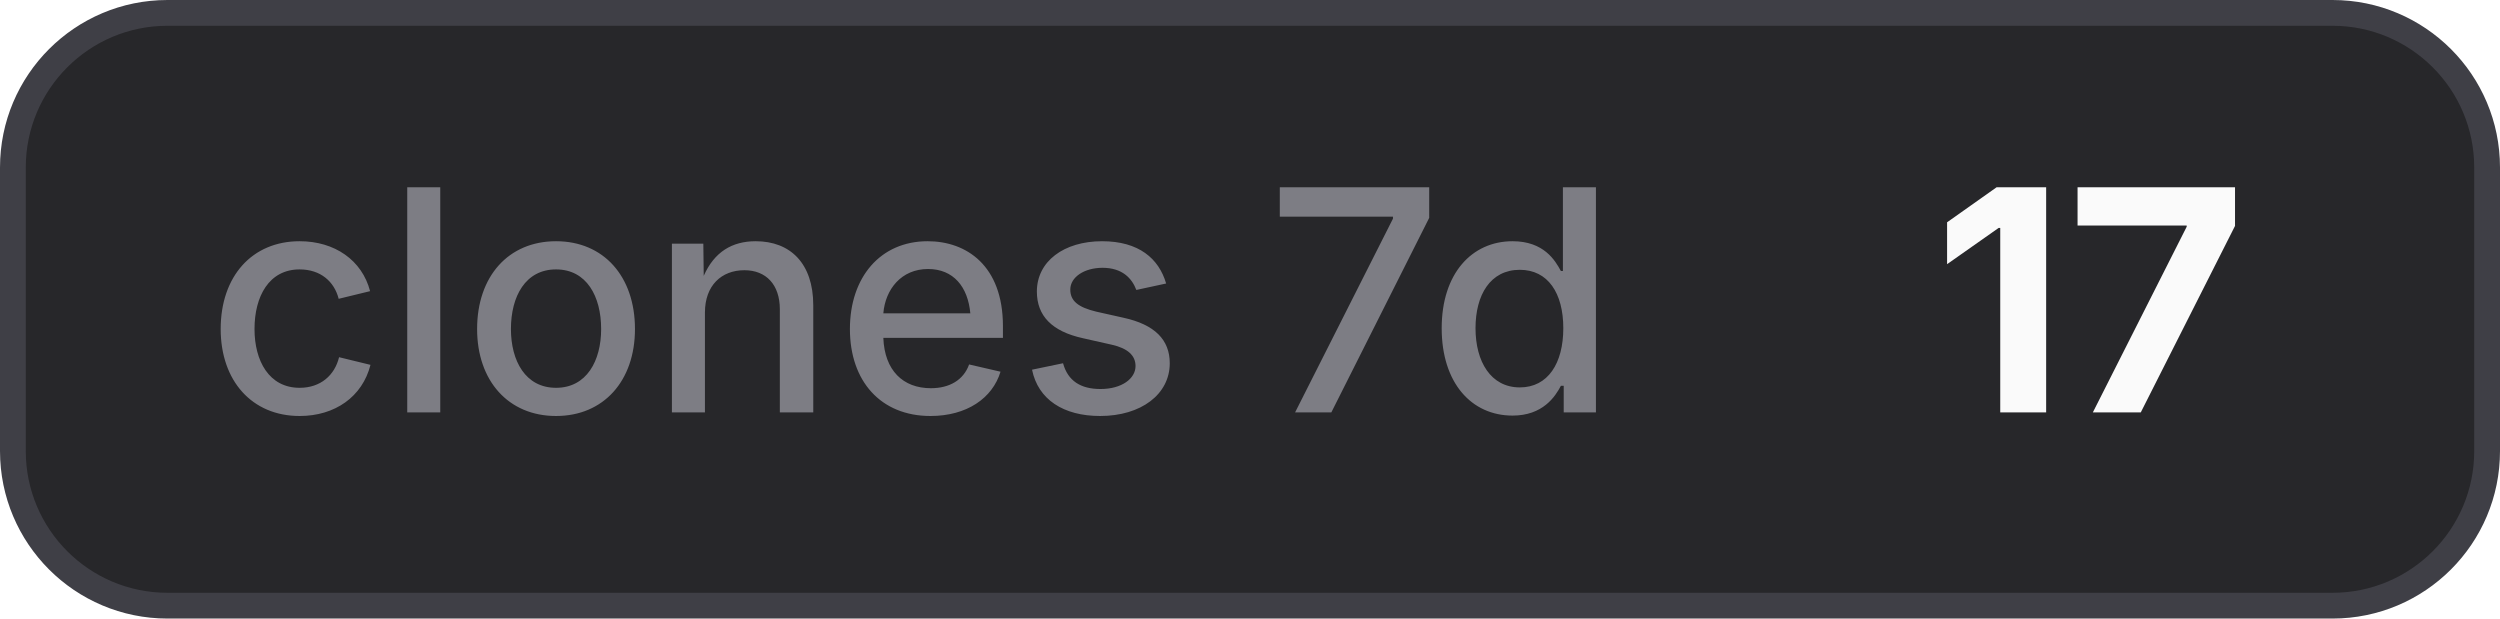
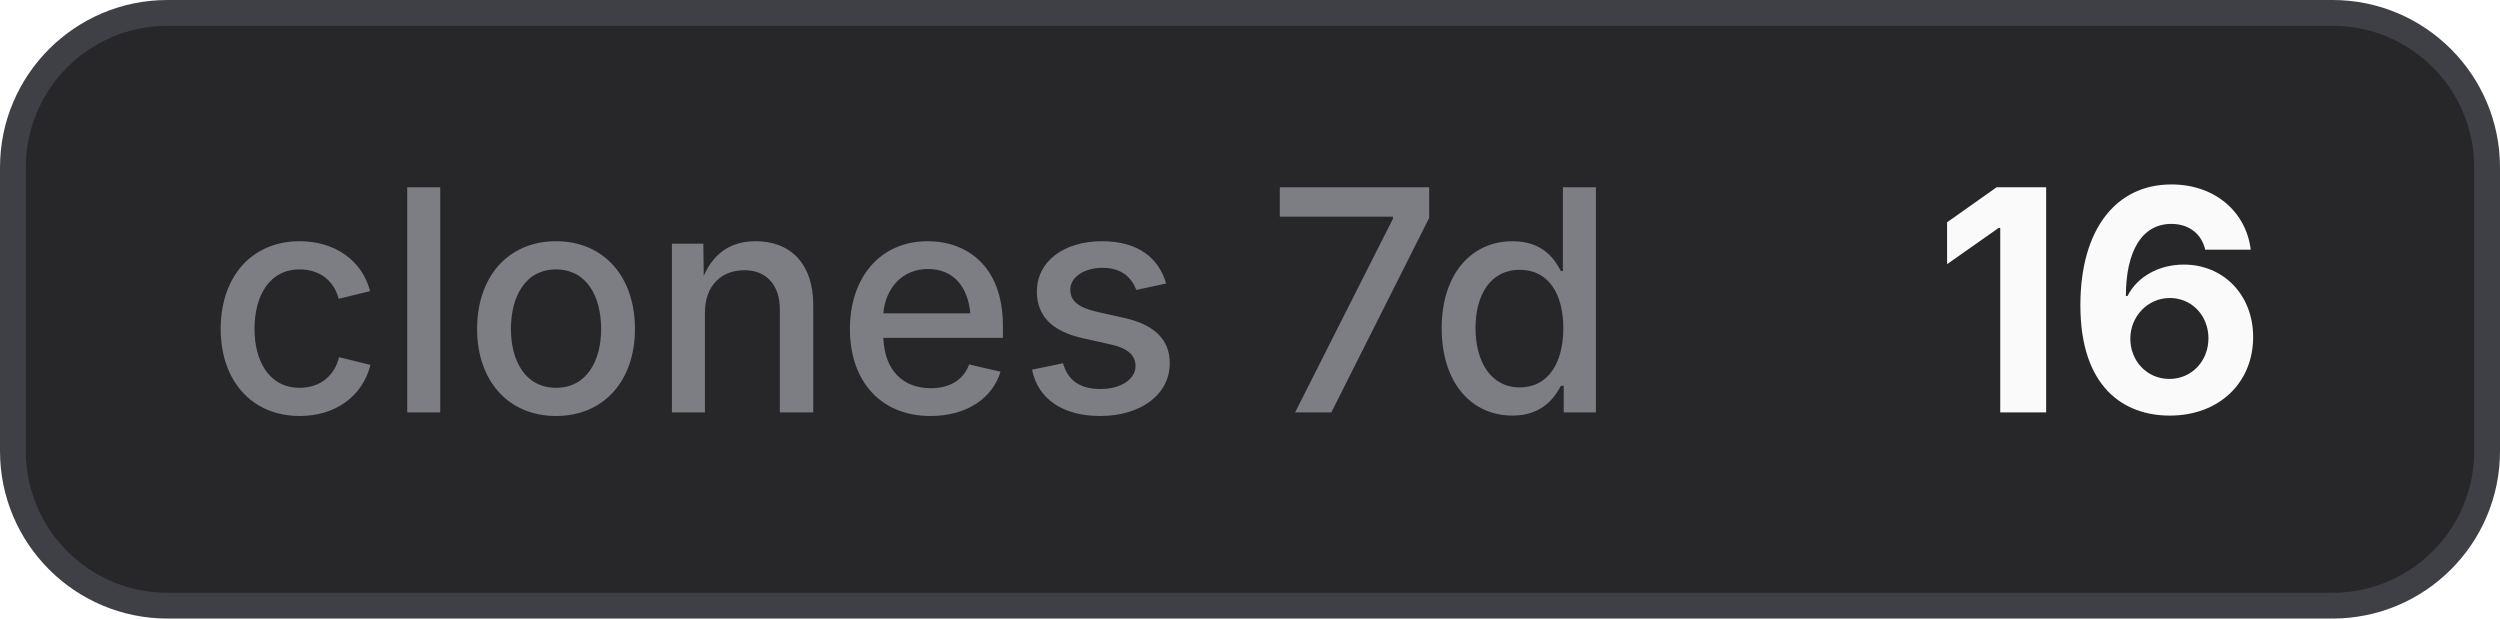
- <svg xmlns="http://www.w3.org/2000/svg" width="97" height="24" viewBox="0 0 97 24" role="img" aria-label="clones 7d: 17">
+ <svg xmlns="http://www.w3.org/2000/svg" width="97" height="24" viewBox="0 0 97 24" role="img" aria-label="clones 7d: 16">
  <style>
    .bg { fill: #27272a; stroke: #3f3f46; }
    .border { stroke: #3f3f46; }
    .label { fill: #a1a1aa; fill-opacity: 0.7; }
    .value { fill: #fafafa; }
    .icon { color: #fafafa; }
    @media (prefers-color-scheme: light) {
      .bg { fill: #f4f4f5; stroke: #d4d4d8; }
      .border { stroke: #d4d4d8; }
      .label { fill: #71717a; }
      .value { fill: #18181b; }
      .icon { color: #18181b; }
    }
  </style>
  <rect class="bg" x="0.5" y="0.5" width="96" height="23" rx="6" stroke-width="1" />
  <text class="label" x="8" y="16" font-family="Inter,ui-sans-serif,system-ui,-apple-system,BlinkMacSystemFont,Segoe UI,sans-serif" font-size="12" font-weight="500">clones 7d</text>
-   <text class="value" x="75" y="16" font-family="Inter,ui-sans-serif,system-ui,-apple-system,BlinkMacSystemFont,Segoe UI,sans-serif" font-size="12" font-weight="700">17</text>
+   <text class="value" x="75" y="16" font-family="Inter,ui-sans-serif,system-ui,-apple-system,BlinkMacSystemFont,Segoe UI,sans-serif" font-size="12" font-weight="700">16</text>
</svg>
